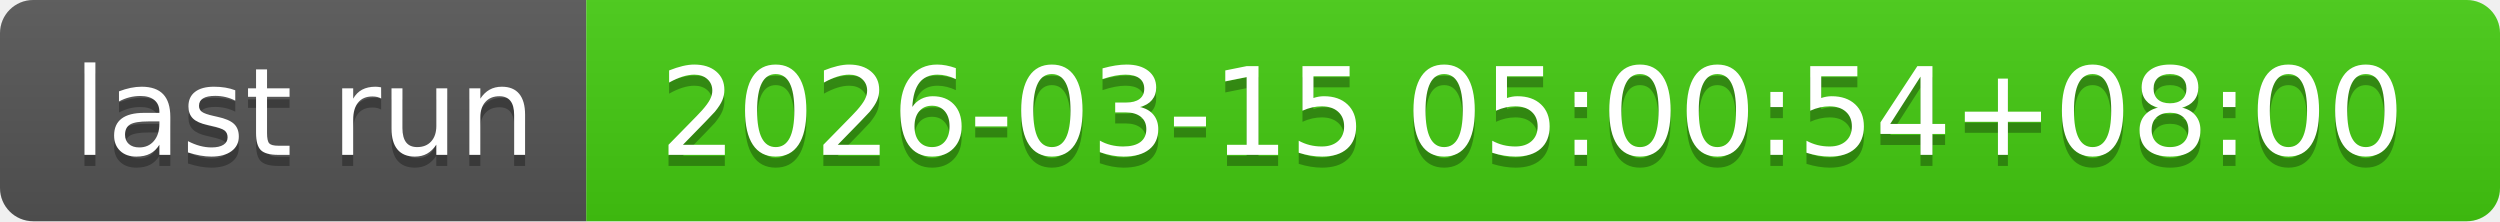
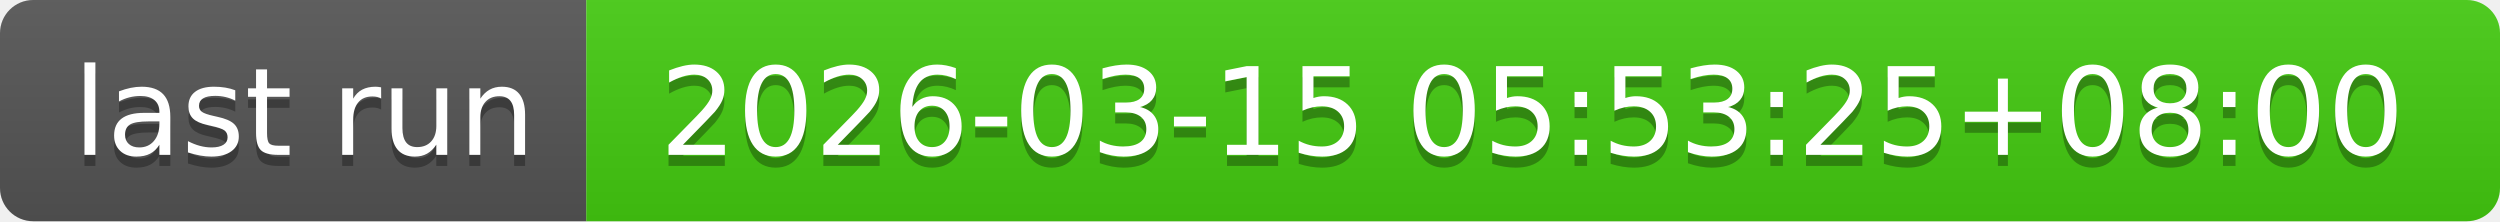
- <svg xmlns="http://www.w3.org/2000/svg" width="226" height="20" role="img" aria-label="last run: 2026-03-15 05:00:54+08:00">
+ <svg xmlns="http://www.w3.org/2000/svg" width="226" height="20" role="img" aria-label="last run: 2026-03-15 05:53:25+08:00">
  <linearGradient id="s" x2="0" y2="100%">
    <stop offset="0" stop-color="#bbb" stop-opacity=".1" />
    <stop offset="1" stop-opacity=".1" />
  </linearGradient>
  <clipPath id="r">
    <rect width="226" height="20" rx="3" fill="#fff" />
  </clipPath>
  <g clip-path="url(#r)">
    <rect width="53" height="20" fill="#555" />
    <rect x="53" width="173" height="20" fill="#4c1" />
    <rect width="226" height="20" fill="url(#s)" />
  </g>
  <g fill="#fff" text-anchor="middle" font-family="Verdana,Geneva,DejaVu Sans,sans-serif" text-rendering="geometricPrecision" font-size="110">
    <text aria-hidden="true" x="275" y="150" fill="#010101" fill-opacity=".3" transform="scale(.1)" textLength="430">last run</text>
    <text x="275" y="140" transform="scale(.1)" fill="#fff" textLength="430">last run</text>
-     <text aria-hidden="true" x="1385" y="150" fill="#010101" fill-opacity=".3" transform="scale(.1)" textLength="1630">2026-03-15 05:00:54+08:00</text>
-     <text x="1385" y="140" transform="scale(.1)" fill="#fff" textLength="1630">2026-03-15 05:00:54+08:00</text>
+     <text aria-hidden="true" x="1385" y="150" fill="#010101" fill-opacity=".3" transform="scale(.1)" textLength="1630">2026-03-15 05:53:25+08:00</text>
+     <text x="1385" y="140" transform="scale(.1)" fill="#fff" textLength="1630">2026-03-15 05:53:25+08:00</text>
  </g>
</svg>
